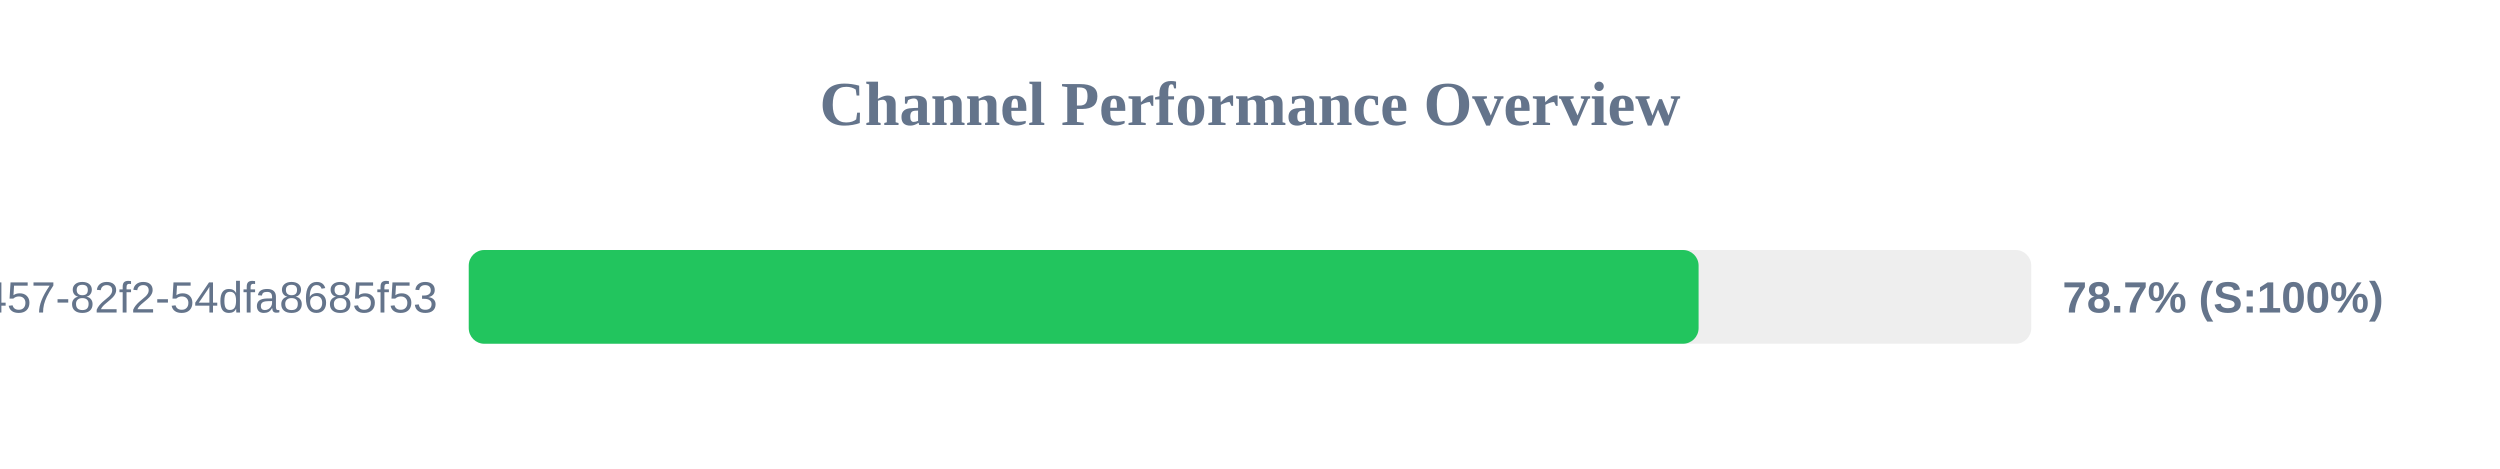
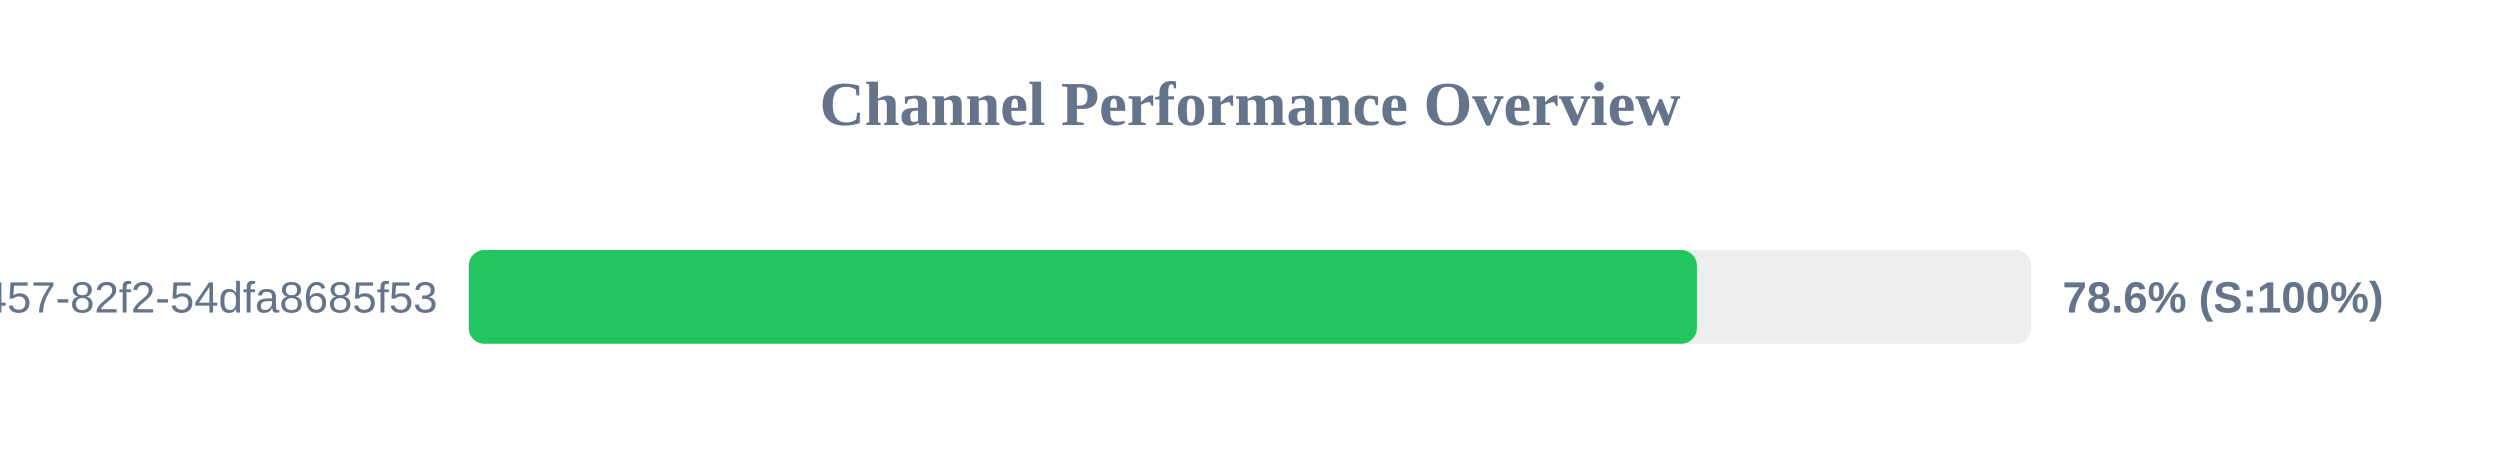
<svg xmlns="http://www.w3.org/2000/svg" width="800" height="150" version="1.1">
  <style>
        .row { font: 14px Arial; fill: #64748b; }
        .score { font: bold 14px Arial; fill: #64748b; }
    </style>
  <text x="400" y="40" text-anchor="middle" font-size="20px" font-weight="bold" fill="#64748b">Channel Performance Overview</text>
  <rect x="150" y="80" width="500" height="30" fill="#eee" rx="5" />
-   <rect x="150" y="80" width="393.55" height="30" fill="#22c55e" rx="5" />
+   <rect x="150" y="80" width="393.0" height="30" fill="#22c55e" rx="5" />
  <text x="140" y="100" text-anchor="end" class="row">?uuid=413c8b50-96bf-4457-82f2-54dfa8685f53</text>
-   <text x="660" y="100" text-anchor="start" class="score">78.7% (S:100%)</text>
+   <text x="660" y="100" text-anchor="start" class="score">78.6% (S:100%)</text>
</svg>
